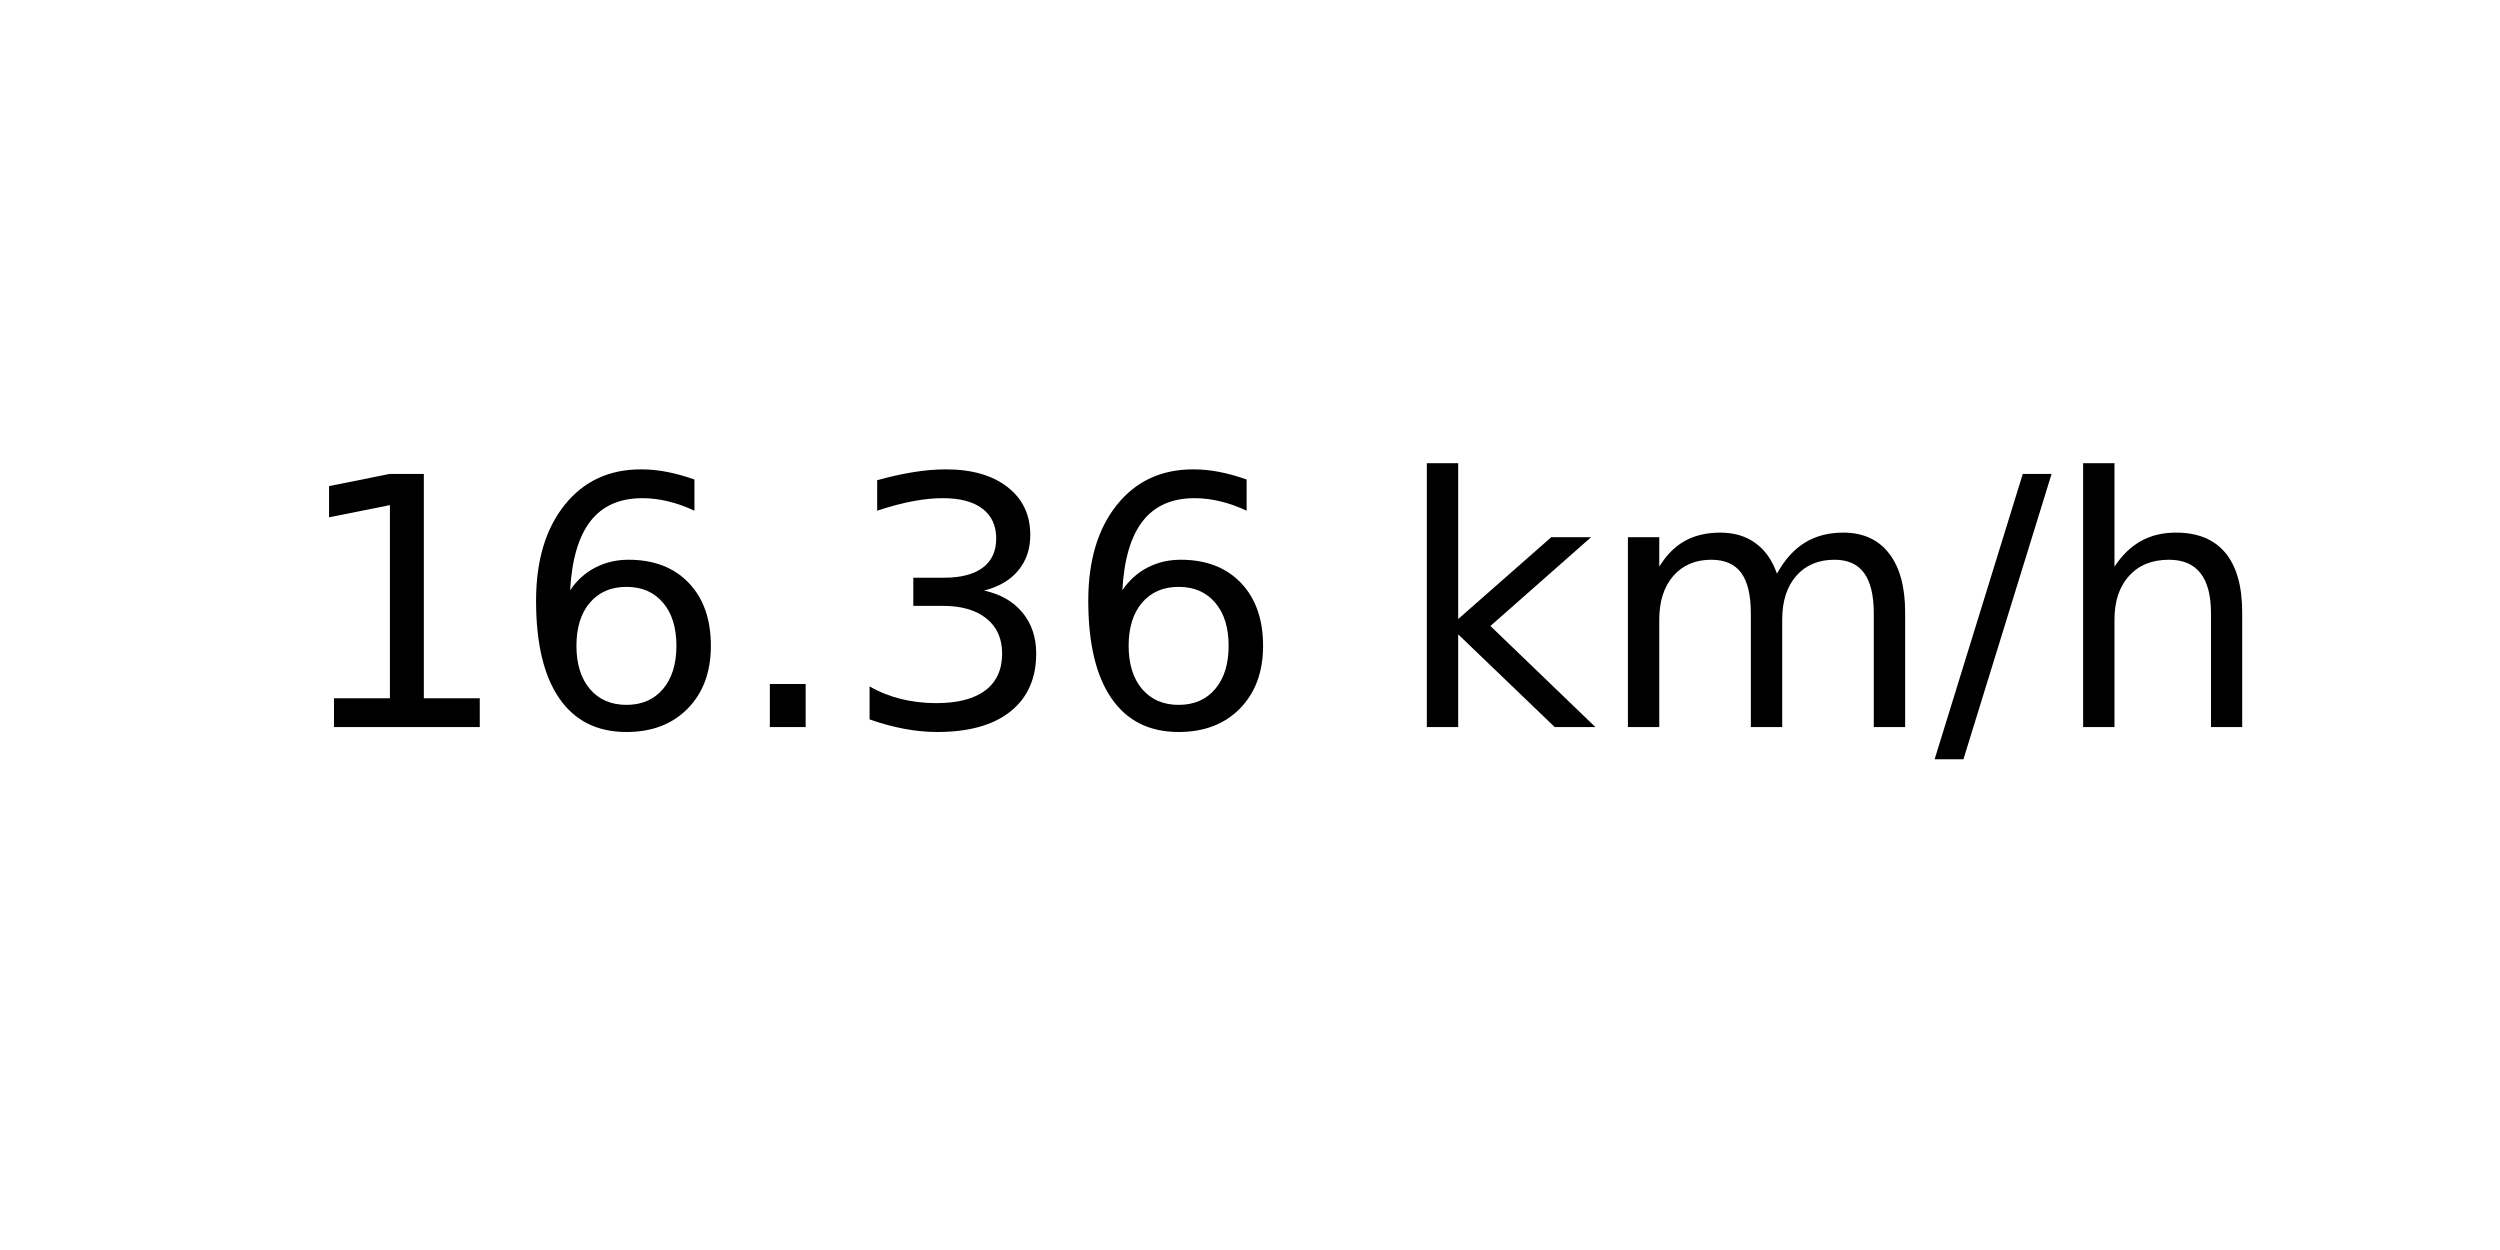
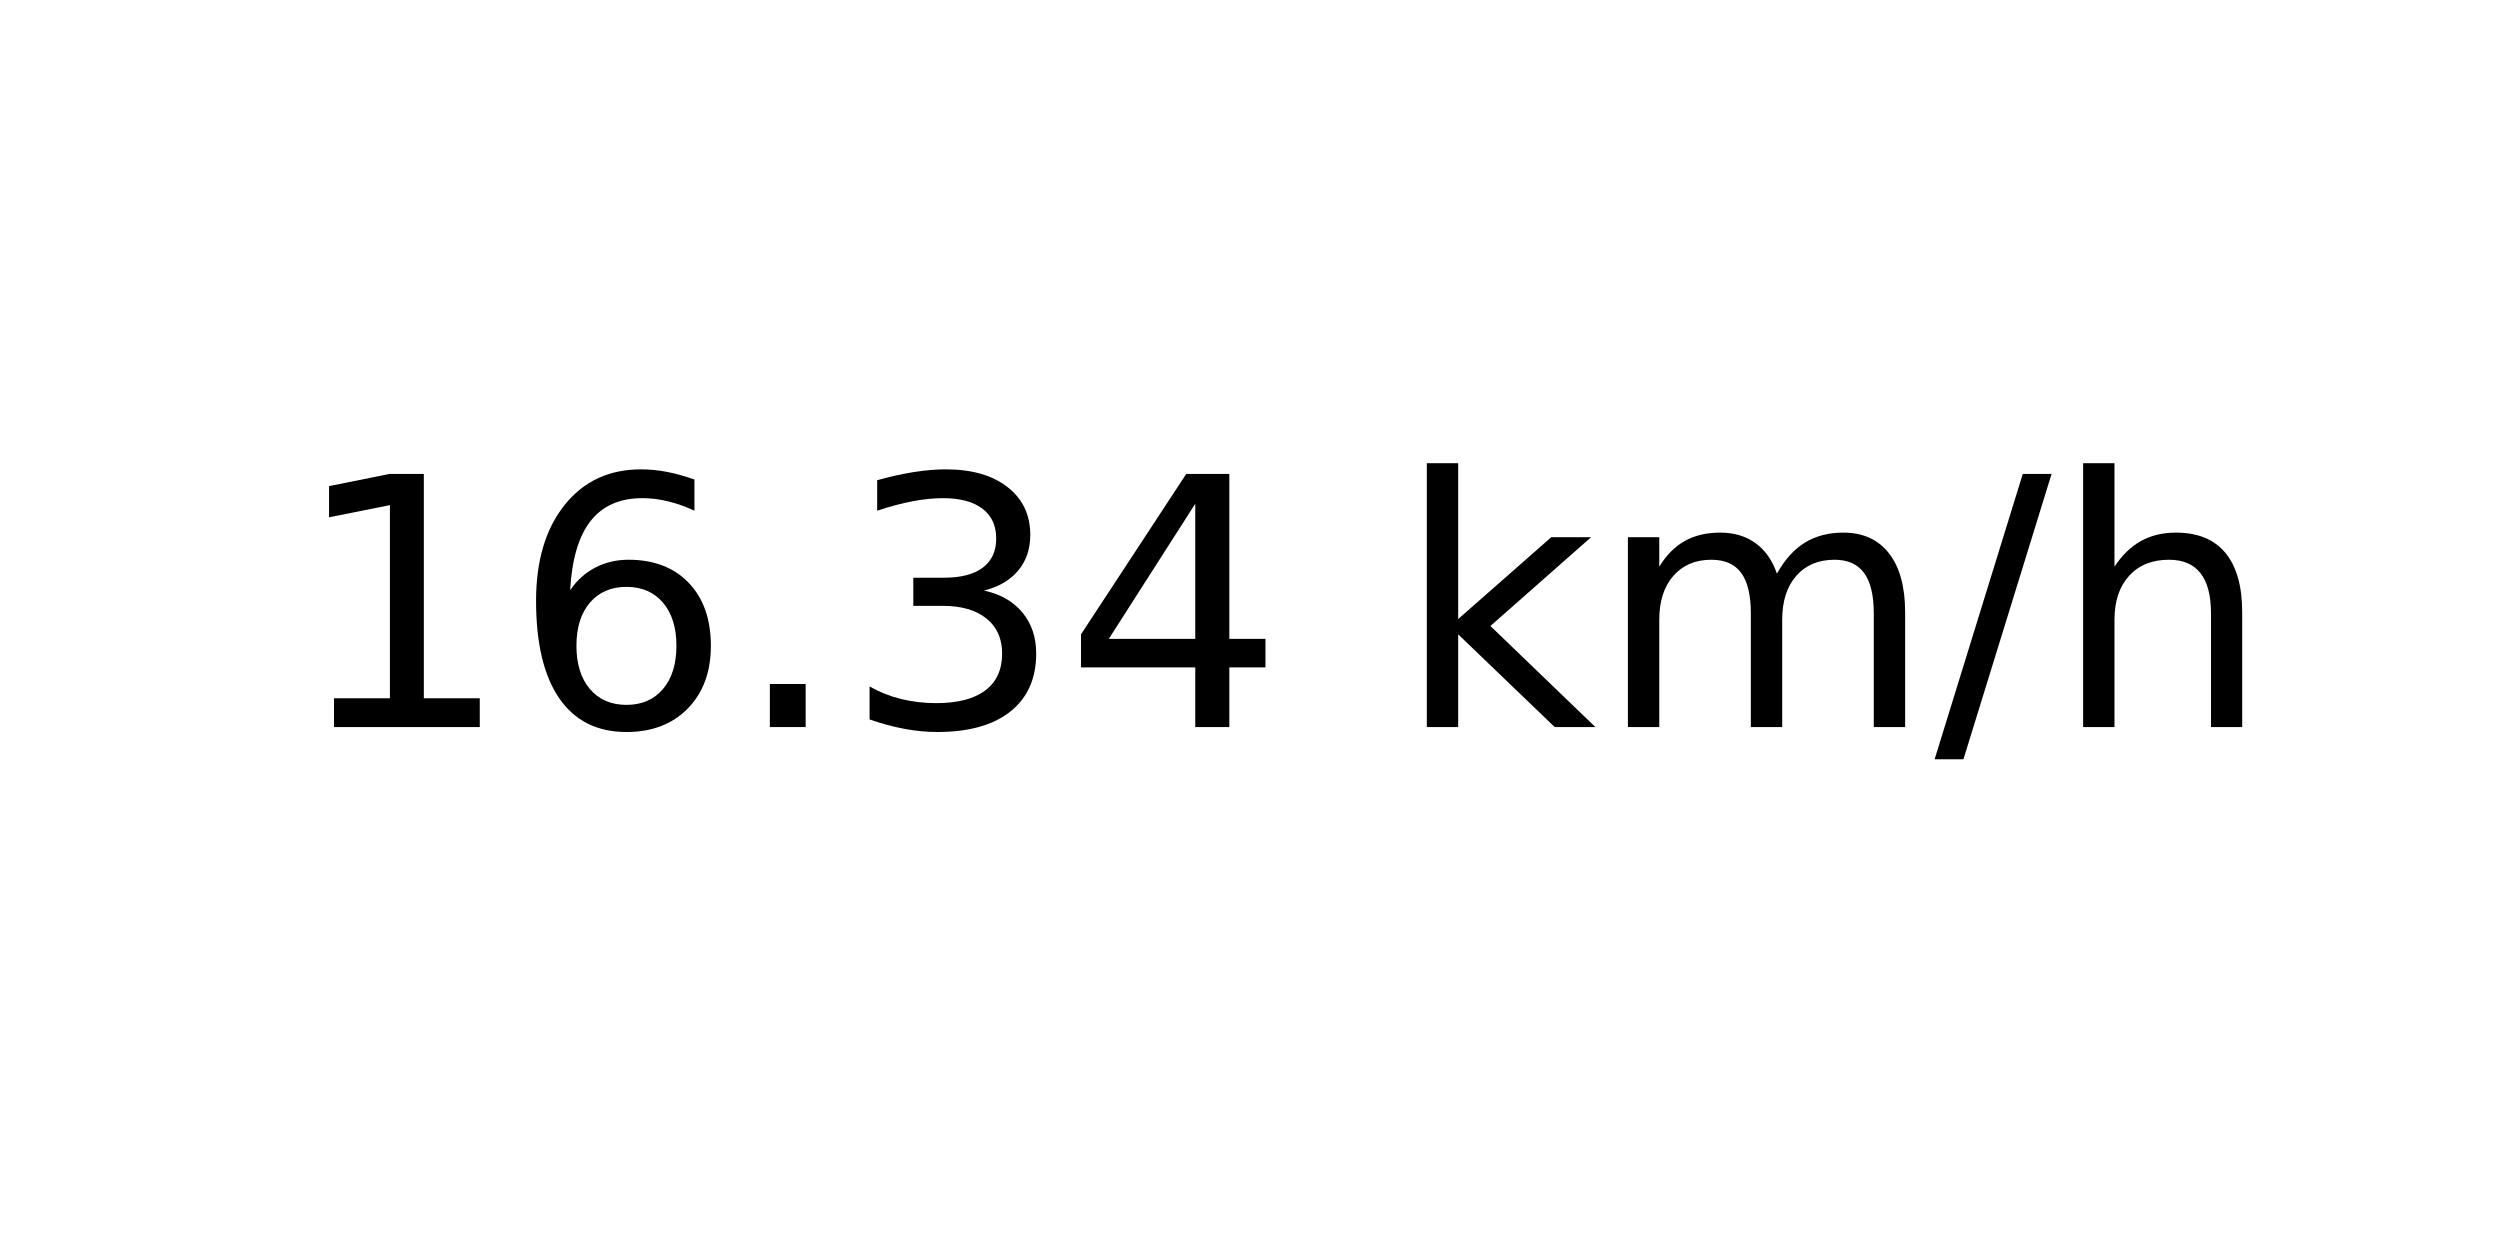
<svg xmlns="http://www.w3.org/2000/svg" xmlns:xlink="http://www.w3.org/1999/xlink" width="72pt" height="36pt" viewBox="0 0 72 36" version="1.1">
  <defs>
    <style type="text/css">*{stroke-linejoin: round; stroke-linecap: butt}</style>
  </defs>
  <g id="figure_1">
    <g id="axes_1">
      <g id="text_1">
        <g transform="translate(8.378125 20.93937) scale(0.1 -0.1)">
          <defs>
            <path id="DejaVuSans-31" d="M 794 531  L 1825 531  L 1825 4091  L 703 3866  L 703 4441  L 1819 4666  L 2450 4666  L 2450 531  L 3481 531  L 3481 0  L 794 0  L 794 531  z " transform="scale(0.015625)" />
            <path id="DejaVuSans-36" d="M 2113 2584  Q 1688 2584 1439 2293  Q 1191 2003 1191 1497  Q 1191 994 1439 701  Q 1688 409 2113 409  Q 2538 409 2786 701  Q 3034 994 3034 1497  Q 3034 2003 2786 2293  Q 2538 2584 2113 2584  z M 3366 4563  L 3366 3988  Q 3128 4100 2886 4159  Q 2644 4219 2406 4219  Q 1781 4219 1451 3797  Q 1122 3375 1075 2522  Q 1259 2794 1537 2939  Q 1816 3084 2150 3084  Q 2853 3084 3261 2657  Q 3669 2231 3669 1497  Q 3669 778 3244 343  Q 2819 -91 2113 -91  Q 1303 -91 875 529  Q 447 1150 447 2328  Q 447 3434 972 4092  Q 1497 4750 2381 4750  Q 2619 4750 2861 4703  Q 3103 4656 3366 4563  z " transform="scale(0.015625)" />
            <path id="DejaVuSans-2e" d="M 684 794  L 1344 794  L 1344 0  L 684 0  L 684 794  z " transform="scale(0.015625)" />
            <path id="DejaVuSans-33" d="M 2597 2516  Q 3050 2419 3304 2112  Q 3559 1806 3559 1356  Q 3559 666 3084 287  Q 2609 -91 1734 -91  Q 1441 -91 1130 -33  Q 819 25 488 141  L 488 750  Q 750 597 1062 519  Q 1375 441 1716 441  Q 2309 441 2620 675  Q 2931 909 2931 1356  Q 2931 1769 2642 2001  Q 2353 2234 1838 2234  L 1294 2234  L 1294 2753  L 1863 2753  Q 2328 2753 2575 2939  Q 2822 3125 2822 3475  Q 2822 3834 2567 4026  Q 2313 4219 1838 4219  Q 1578 4219 1281 4162  Q 984 4106 628 3988  L 628 4550  Q 988 4650 1302 4700  Q 1616 4750 1894 4750  Q 2613 4750 3031 4423  Q 3450 4097 3450 3541  Q 3450 3153 3228 2886  Q 3006 2619 2597 2516  z " transform="scale(0.015625)" />
+             <path id="DejaVuSans-34" d="M 2419 4116  L 825 1625  L 2419 1625  L 2419 4116  z M 2253 4666  L 3047 4666  L 3047 1625  L 3713 1625  L 3713 1100  L 3047 1100  L 3047 0  L 2419 0  L 2419 1100  L 313 1100  L 313 1709  L 2253 4666  z " transform="scale(0.015625)" />
            <path id="DejaVuSans-20" transform="scale(0.015625)" />
            <path id="DejaVuSans-6b" d="M 581 4863  L 1159 4863  L 1159 1991  L 2875 3500  L 3609 3500  L 1753 1863  L 3688 0  L 2938 0  L 1159 1709  L 1159 0  L 581 0  L 581 4863  z " transform="scale(0.015625)" />
            <path id="DejaVuSans-6d" d="M 3328 2828  Q 3544 3216 3844 3400  Q 4144 3584 4550 3584  Q 5097 3584 5394 3201  Q 5691 2819 5691 2113  L 5691 0  L 5113 0  L 5113 2094  Q 5113 2597 4934 2840  Q 4756 3084 4391 3084  Q 3944 3084 3684 2787  Q 3425 2491 3425 1978  L 3425 0  L 2847 0  L 2847 2094  Q 2847 2600 2669 2842  Q 2491 3084 2119 3084  Q 1678 3084 1418 2786  Q 1159 2488 1159 1978  L 1159 0  L 581 0  L 581 3500  L 1159 3500  L 1159 2956  Q 1356 3278 1631 3431  Q 1906 3584 2284 3584  Q 2666 3584 2933 3390  Q 3200 3197 3328 2828  z " transform="scale(0.015625)" />
            <path id="DejaVuSans-2f" d="M 1625 4666  L 2156 4666  L 531 -594  L 0 -594  L 1625 4666  z " transform="scale(0.015625)" />
            <path id="DejaVuSans-68" d="M 3513 2113  L 3513 0  L 2938 0  L 2938 2094  Q 2938 2591 2744 2837  Q 2550 3084 2163 3084  Q 1697 3084 1428 2787  Q 1159 2491 1159 1978  L 1159 0  L 581 0  L 581 4863  L 1159 4863  L 1159 2956  Q 1366 3272 1645 3428  Q 1925 3584 2291 3584  Q 2894 3584 3203 3211  Q 3513 2838 3513 2113  z " transform="scale(0.015625)" />
          </defs>
          <use xlink:href="#DejaVuSans-31" />
          <use xlink:href="#DejaVuSans-36" x="63.623" />
          <use xlink:href="#DejaVuSans-2e" x="127.246" />
          <use xlink:href="#DejaVuSans-33" x="159.033" />
-           <use xlink:href="#DejaVuSans-36" x="222.656" />
+           <use xlink:href="#DejaVuSans-34" x="222.656" />
          <use xlink:href="#DejaVuSans-20" x="286.279" />
          <use xlink:href="#DejaVuSans-6b" x="318.066" />
          <use xlink:href="#DejaVuSans-6d" x="375.977" />
          <use xlink:href="#DejaVuSans-2f" x="473.389" />
          <use xlink:href="#DejaVuSans-68" x="507.08" />
        </g>
      </g>
    </g>
  </g>
</svg>
